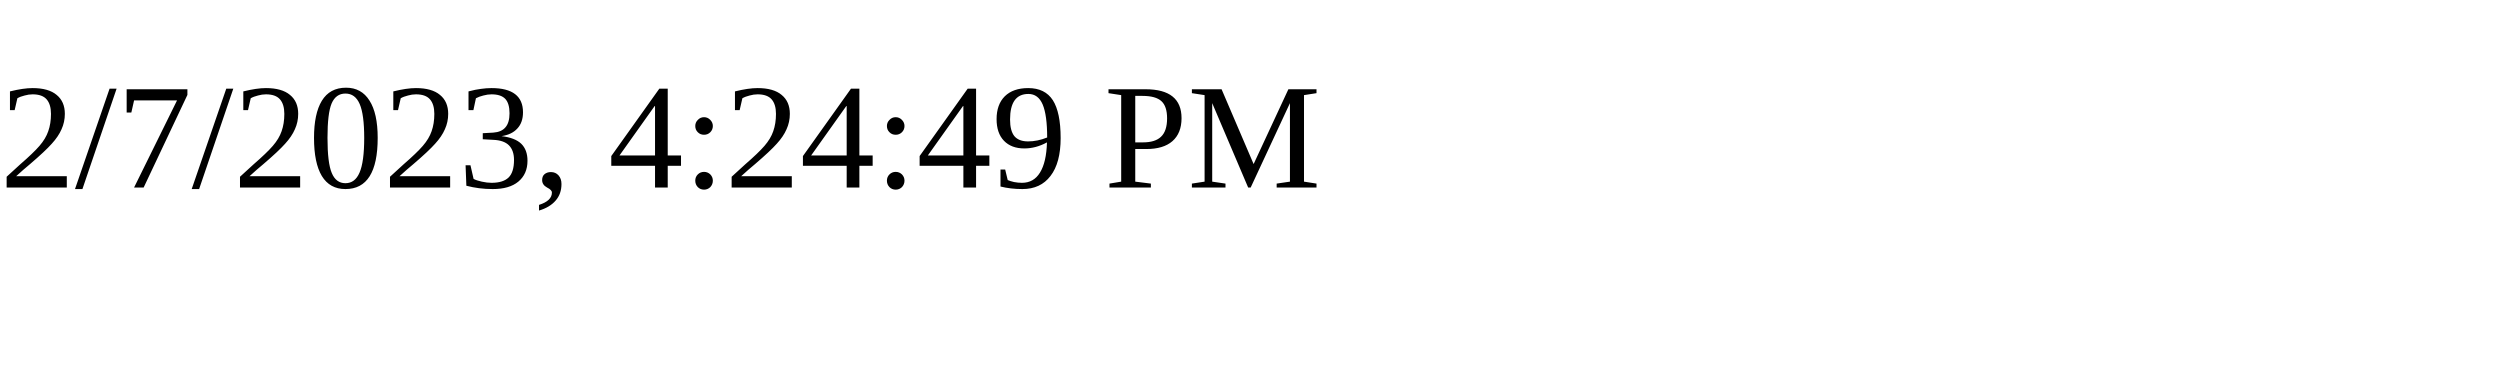
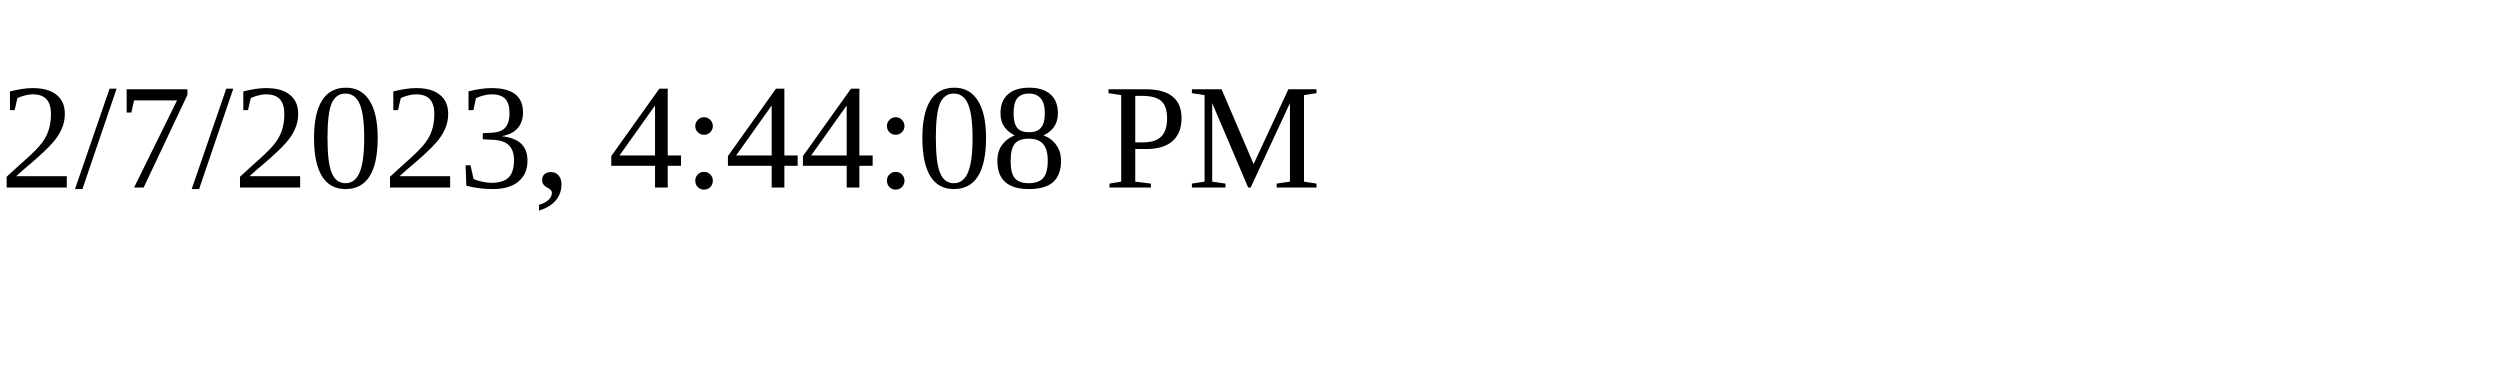
<svg xmlns="http://www.w3.org/2000/svg" height="30" width="200">
-   <text x="0" y="15">2/7/2023, 4:24:49 PM</text>
+   <text x="0" y="15">2/7/2023, 4:44:08 PM</text>
</svg>
